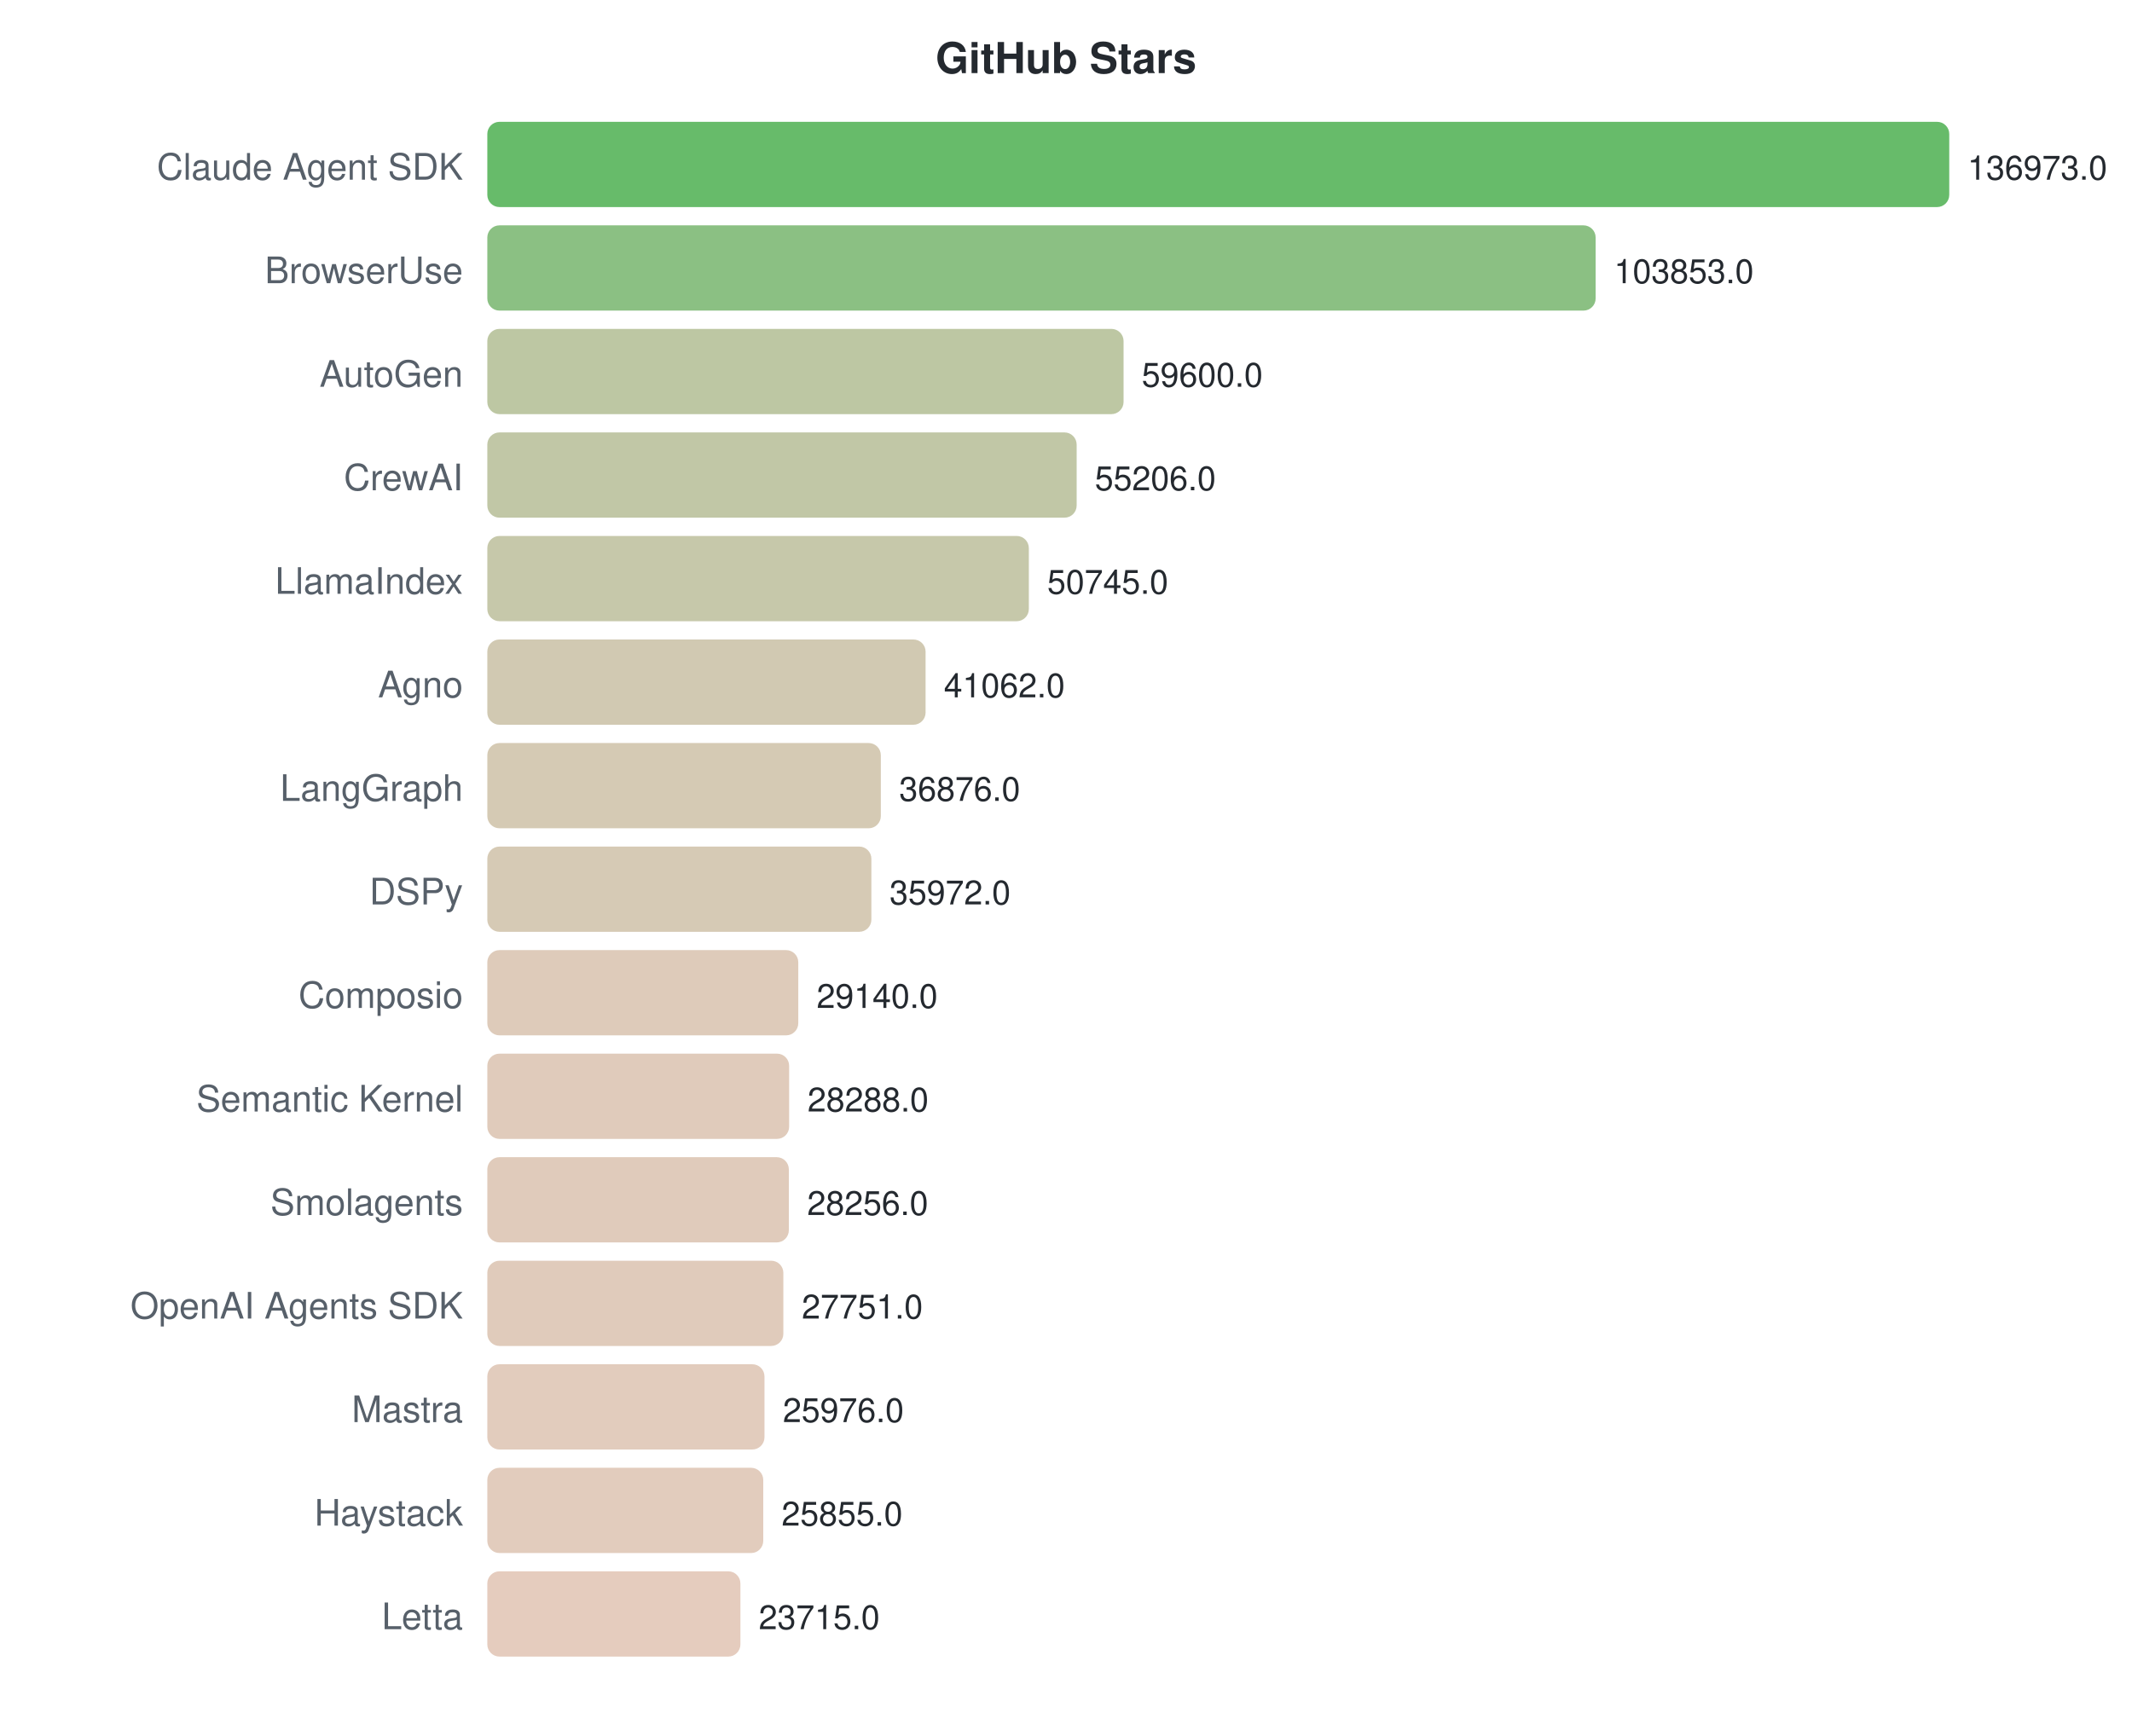
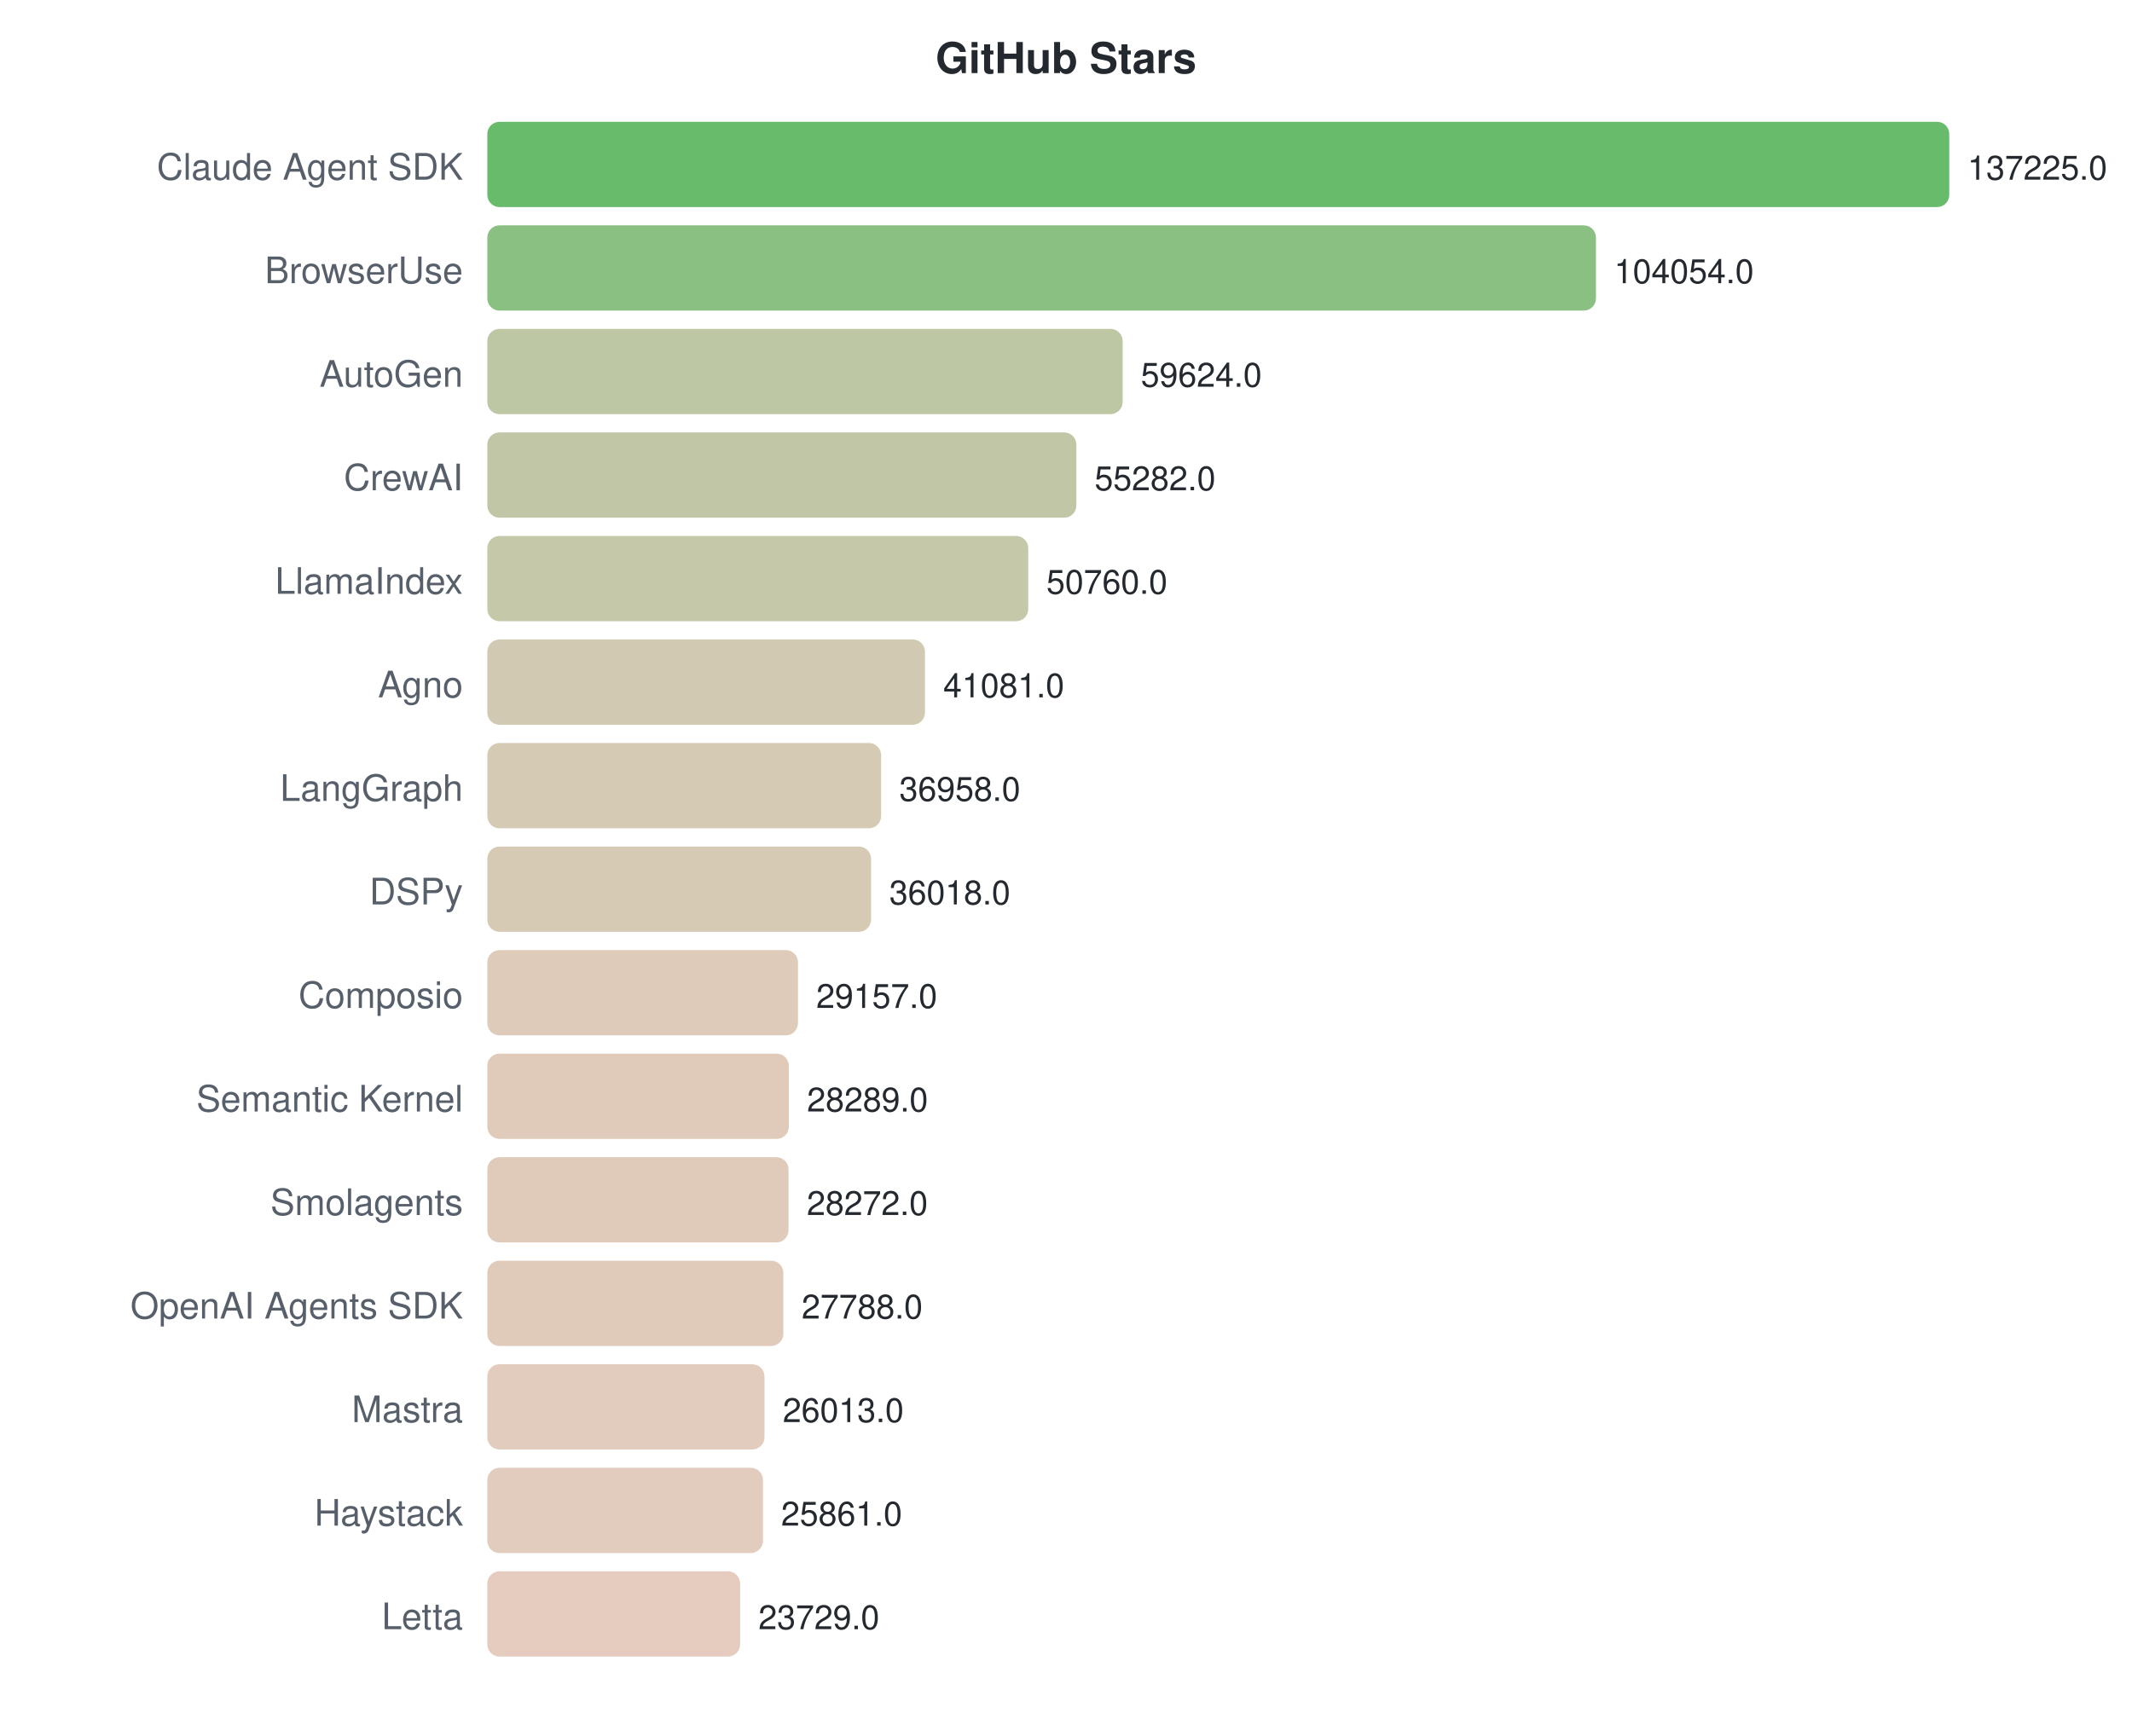
<svg xmlns="http://www.w3.org/2000/svg" width="700" height="570">
  <style>text { font-family: -apple-system, BlinkMacSystemFont, "Segoe UI", Helvetica, Arial, sans-serif; }</style>
  <text x="350" y="24" text-anchor="middle" font-size="14" font-weight="bold" fill="#24292f">GitHub Stars</text>
  <text x="152" y="59" text-anchor="end" font-size="12" fill="#57606a">Claude Agent SDK</text>
  <rect x="160" y="40" width="480.0" height="28" rx="4" fill="#4caf50" opacity="0.85" />
-   <text x="646.0" y="59" font-size="11" fill="#24292f">136973.0</text>
+   <text x="646.0" y="59" font-size="11" fill="#24292f">137225.0</text>
  <text x="152" y="93" text-anchor="end" font-size="12" fill="#57606a">BrowserUse</text>
-   <rect x="160" y="74" width="363.9" height="28" rx="4" fill="#77b56d" opacity="0.85" />
-   <text x="529.936" y="93" font-size="11" fill="#24292f">103853.0</text>
+   <rect x="160" y="74" width="364.0" height="28" rx="4" fill="#77b56d" opacity="0.85" />
+   <text x="529.971" y="93" font-size="11" fill="#24292f">104054.0</text>
  <text x="152" y="127" text-anchor="end" font-size="12" fill="#57606a">AutoGen</text>
-   <rect x="160" y="108" width="208.9" height="28" rx="4" fill="#b1bd93" opacity="0.85" />
-   <text x="374.859" y="127" font-size="11" fill="#24292f">59600.0</text>
+   <rect x="160" y="108" width="208.6" height="28" rx="4" fill="#b1bd93" opacity="0.85" />
+   <text x="374.559" y="127" font-size="11" fill="#24292f">59624.0</text>
  <text x="152" y="161" text-anchor="end" font-size="12" fill="#57606a">CrewAI</text>
-   <rect x="160" y="142" width="193.5" height="28" rx="4" fill="#b6bd97" opacity="0.85" />
-   <text x="359.461" y="161" font-size="11" fill="#24292f">55206.0</text>
+   <rect x="160" y="142" width="193.4" height="28" rx="4" fill="#b6bd97" opacity="0.85" />
+   <text x="359.371" y="161" font-size="11" fill="#24292f">55282.0</text>
  <text x="152" y="195" text-anchor="end" font-size="12" fill="#57606a">LlamaIndex</text>
-   <rect x="160" y="176" width="177.8" height="28" rx="4" fill="#bcbe9b" opacity="0.85" />
-   <text x="343.828" y="195" font-size="11" fill="#24292f">50745.0</text>
+   <rect x="160" y="176" width="177.6" height="28" rx="4" fill="#bcbe9b" opacity="0.85" />
+   <text x="343.554" y="195" font-size="11" fill="#24292f">50760.0</text>
  <text x="152" y="229" text-anchor="end" font-size="12" fill="#57606a">Agno</text>
-   <rect x="160" y="210" width="143.9" height="28" rx="4" fill="#c9c0a4" opacity="0.85" />
-   <text x="309.895" y="229" font-size="11" fill="#24292f">41062.0</text>
+   <rect x="160" y="210" width="143.7" height="28" rx="4" fill="#c9c0a4" opacity="0.85" />
+   <text x="309.697" y="229" font-size="11" fill="#24292f">41081.0</text>
  <text x="152" y="263" text-anchor="end" font-size="12" fill="#57606a">LangGraph</text>
-   <rect x="160" y="244" width="129.2" height="28" rx="4" fill="#cec1a7" opacity="0.85" />
-   <text x="295.226" y="263" font-size="11" fill="#24292f">36876.0</text>
+   <rect x="160" y="244" width="129.3" height="28" rx="4" fill="#cec1a7" opacity="0.85" />
+   <text x="295.276" y="263" font-size="11" fill="#24292f">36958.0</text>
  <text x="152" y="297" text-anchor="end" font-size="12" fill="#57606a">DSPy</text>
-   <rect x="160" y="278" width="126.1" height="28" rx="4" fill="#cfc1a8" opacity="0.85" />
-   <text x="292.058" y="297" font-size="11" fill="#24292f">35972.0</text>
+   <rect x="160" y="278" width="126.0" height="28" rx="4" fill="#d0c1a8" opacity="0.85" />
+   <text x="291.988" y="297" font-size="11" fill="#24292f">36018.0</text>
  <text x="152" y="331" text-anchor="end" font-size="12" fill="#57606a">Composio</text>
-   <rect x="160" y="312" width="102.1" height="28" rx="4" fill="#d8c2ae" opacity="0.85" />
-   <text x="268.116" y="331" font-size="11" fill="#24292f">29140.0</text>
+   <rect x="160" y="312" width="102.0" height="28" rx="4" fill="#d8c2ae" opacity="0.85" />
+   <text x="267.988" y="331" font-size="11" fill="#24292f">29157.0</text>
  <text x="152" y="365" text-anchor="end" font-size="12" fill="#57606a">Semantic Kernel</text>
-   <rect x="160" y="346" width="99.1" height="28" rx="4" fill="#dac2af" opacity="0.85" />
-   <text x="265.131" y="365" font-size="11" fill="#24292f">28288.0</text>
+   <rect x="160" y="346" width="99.0" height="28" rx="4" fill="#dac2af" opacity="0.85" />
+   <text x="264.952" y="365" font-size="11" fill="#24292f">28289.0</text>
  <text x="152" y="399" text-anchor="end" font-size="12" fill="#57606a">Smolagents</text>
-   <rect x="160" y="380" width="99.0" height="28" rx="4" fill="#dac2af" opacity="0.85" />
-   <text x="265.019" y="399" font-size="11" fill="#24292f">28256.0</text>
+   <rect x="160" y="380" width="98.9" height="28" rx="4" fill="#dac2af" opacity="0.85" />
+   <text x="264.893" y="399" font-size="11" fill="#24292f">28272.0</text>
  <text x="152" y="433" text-anchor="end" font-size="12" fill="#57606a">OpenAI Agents SDK</text>
  <rect x="160" y="414" width="97.2" height="28" rx="4" fill="#dac2af" opacity="0.85" />
-   <text x="263.249" y="433" font-size="11" fill="#24292f">27751.0</text>
+   <text x="263.2" y="433" font-size="11" fill="#24292f">27788.0</text>
  <text x="152" y="467" text-anchor="end" font-size="12" fill="#57606a">Mastra</text>
  <rect x="160" y="448" width="91.0" height="28" rx="4" fill="#ddc3b1" opacity="0.85" />
-   <text x="257.029" y="467" font-size="11" fill="#24292f">25976.0</text>
+   <text x="256.991" y="467" font-size="11" fill="#24292f">26013.0</text>
  <text x="152" y="501" text-anchor="end" font-size="12" fill="#57606a">Haystack</text>
-   <rect x="160" y="482" width="90.6" height="28" rx="4" fill="#ddc3b1" opacity="0.85" />
-   <text x="256.605" y="501" font-size="11" fill="#24292f">25855.0</text>
+   <rect x="160" y="482" width="90.5" height="28" rx="4" fill="#ddc3b1" opacity="0.85" />
+   <text x="256.459" y="501" font-size="11" fill="#24292f">25861.0</text>
  <text x="152" y="535" text-anchor="end" font-size="12" fill="#57606a">Letta</text>
-   <rect x="160" y="516" width="83.1" height="28" rx="4" fill="#e0c3b3" opacity="0.85" />
-   <text x="249.105" y="535" font-size="11" fill="#24292f">23715.0</text>
+   <rect x="160" y="516" width="83.0" height="28" rx="4" fill="#e0c3b3" opacity="0.85" />
+   <text x="249.002" y="535" font-size="11" fill="#24292f">23729.0</text>
</svg>
